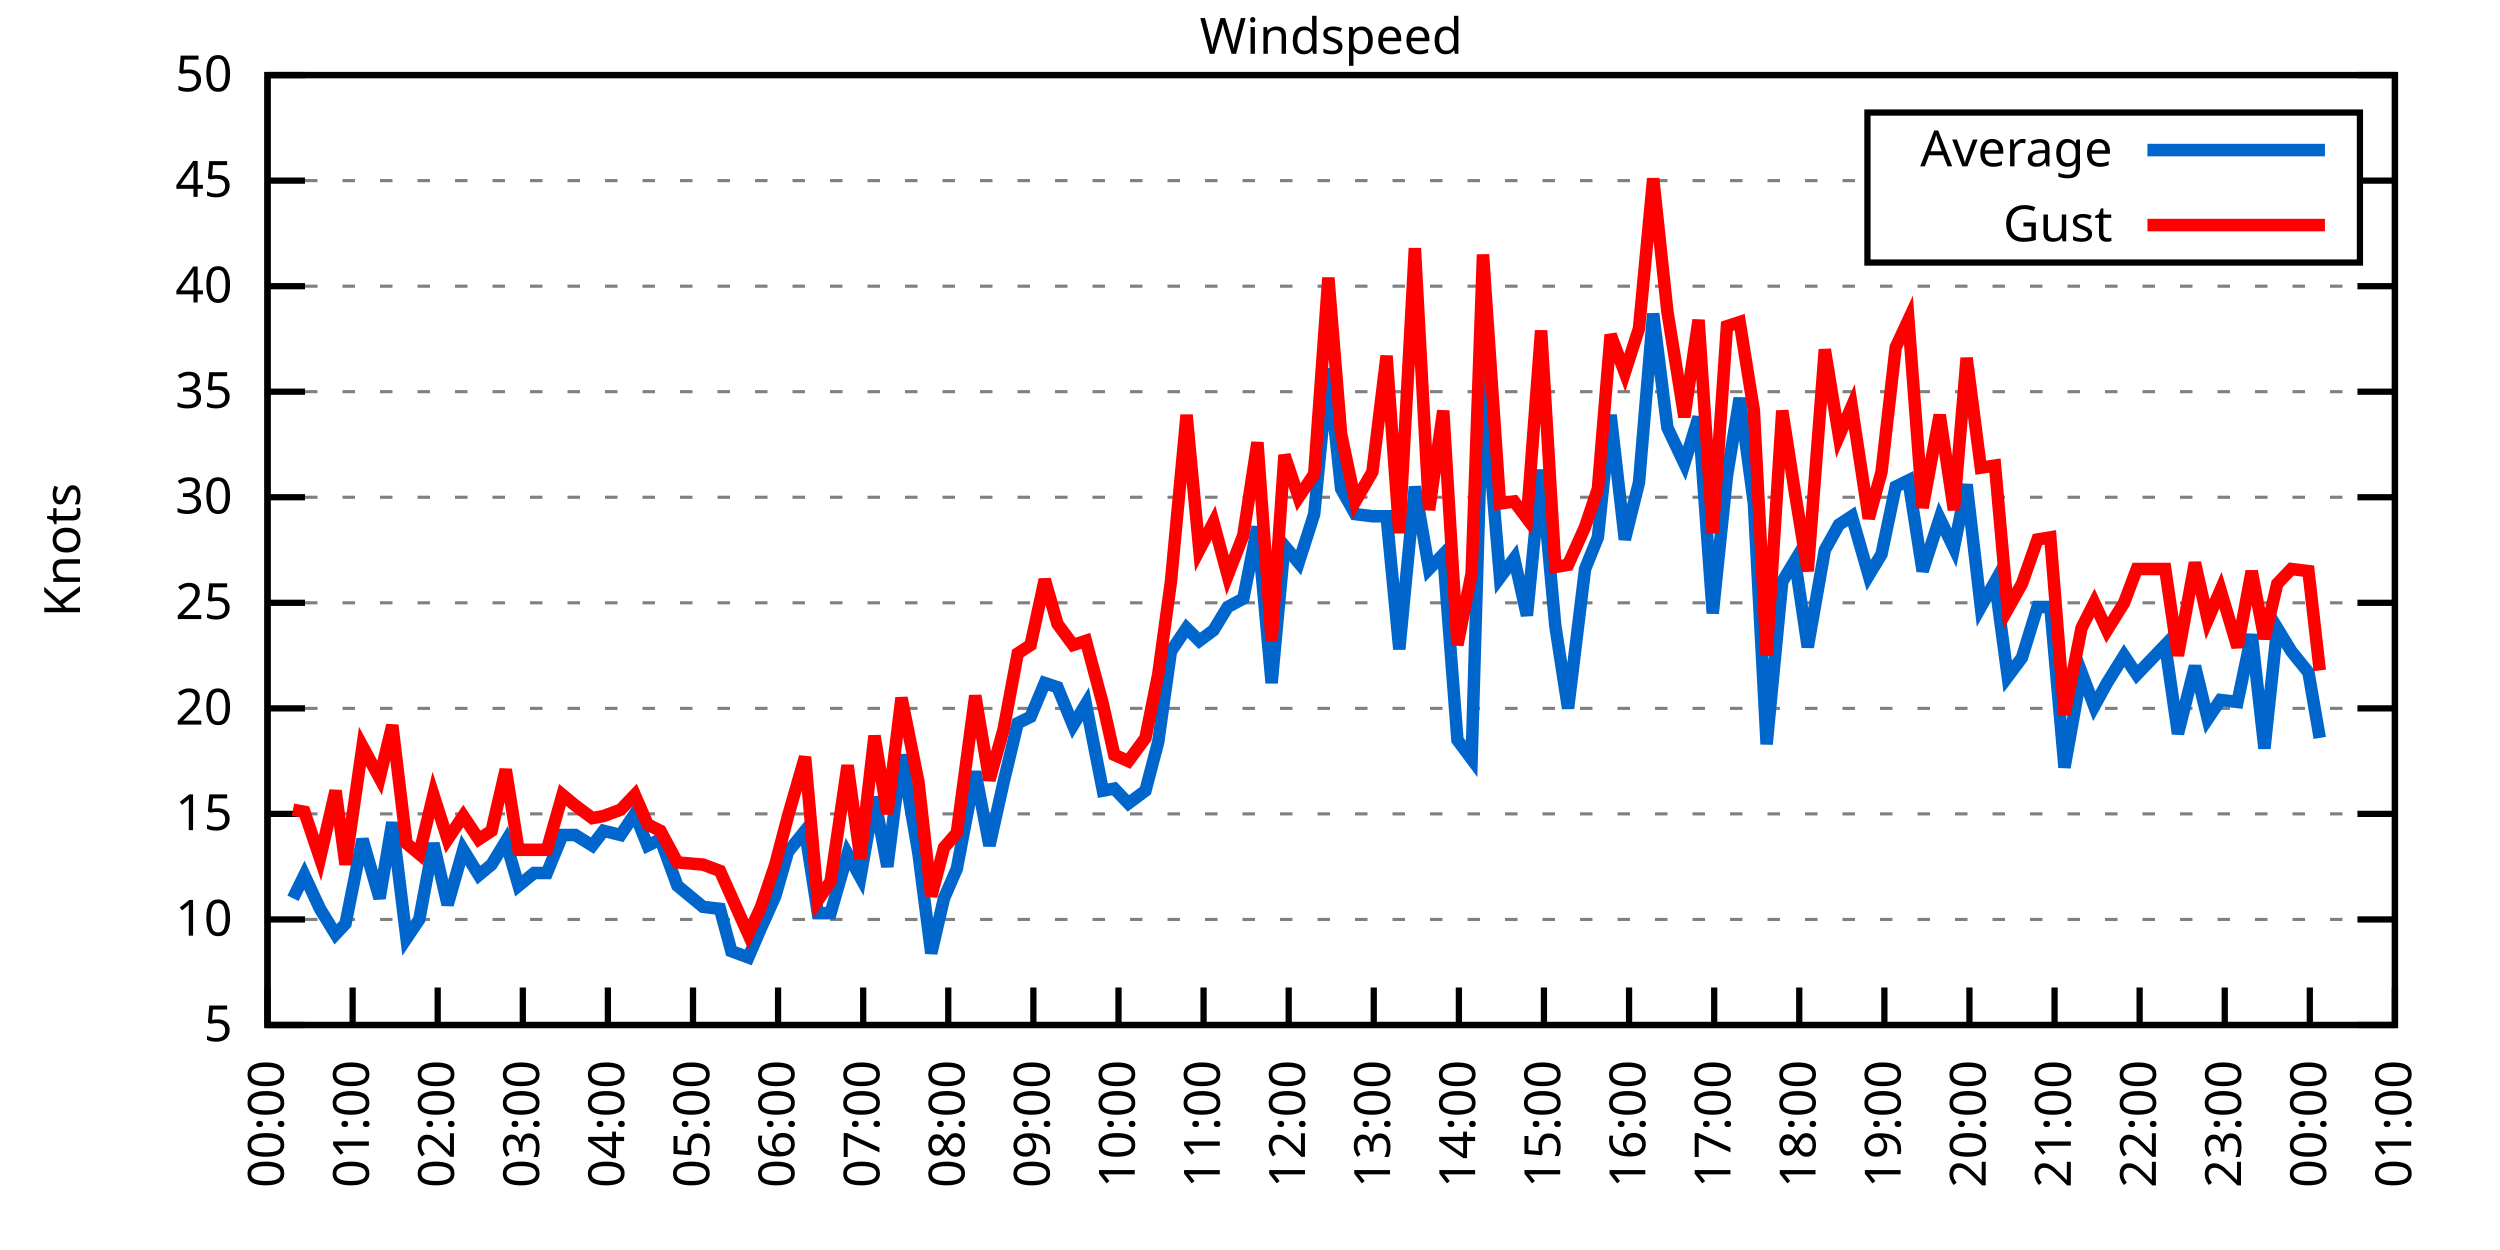
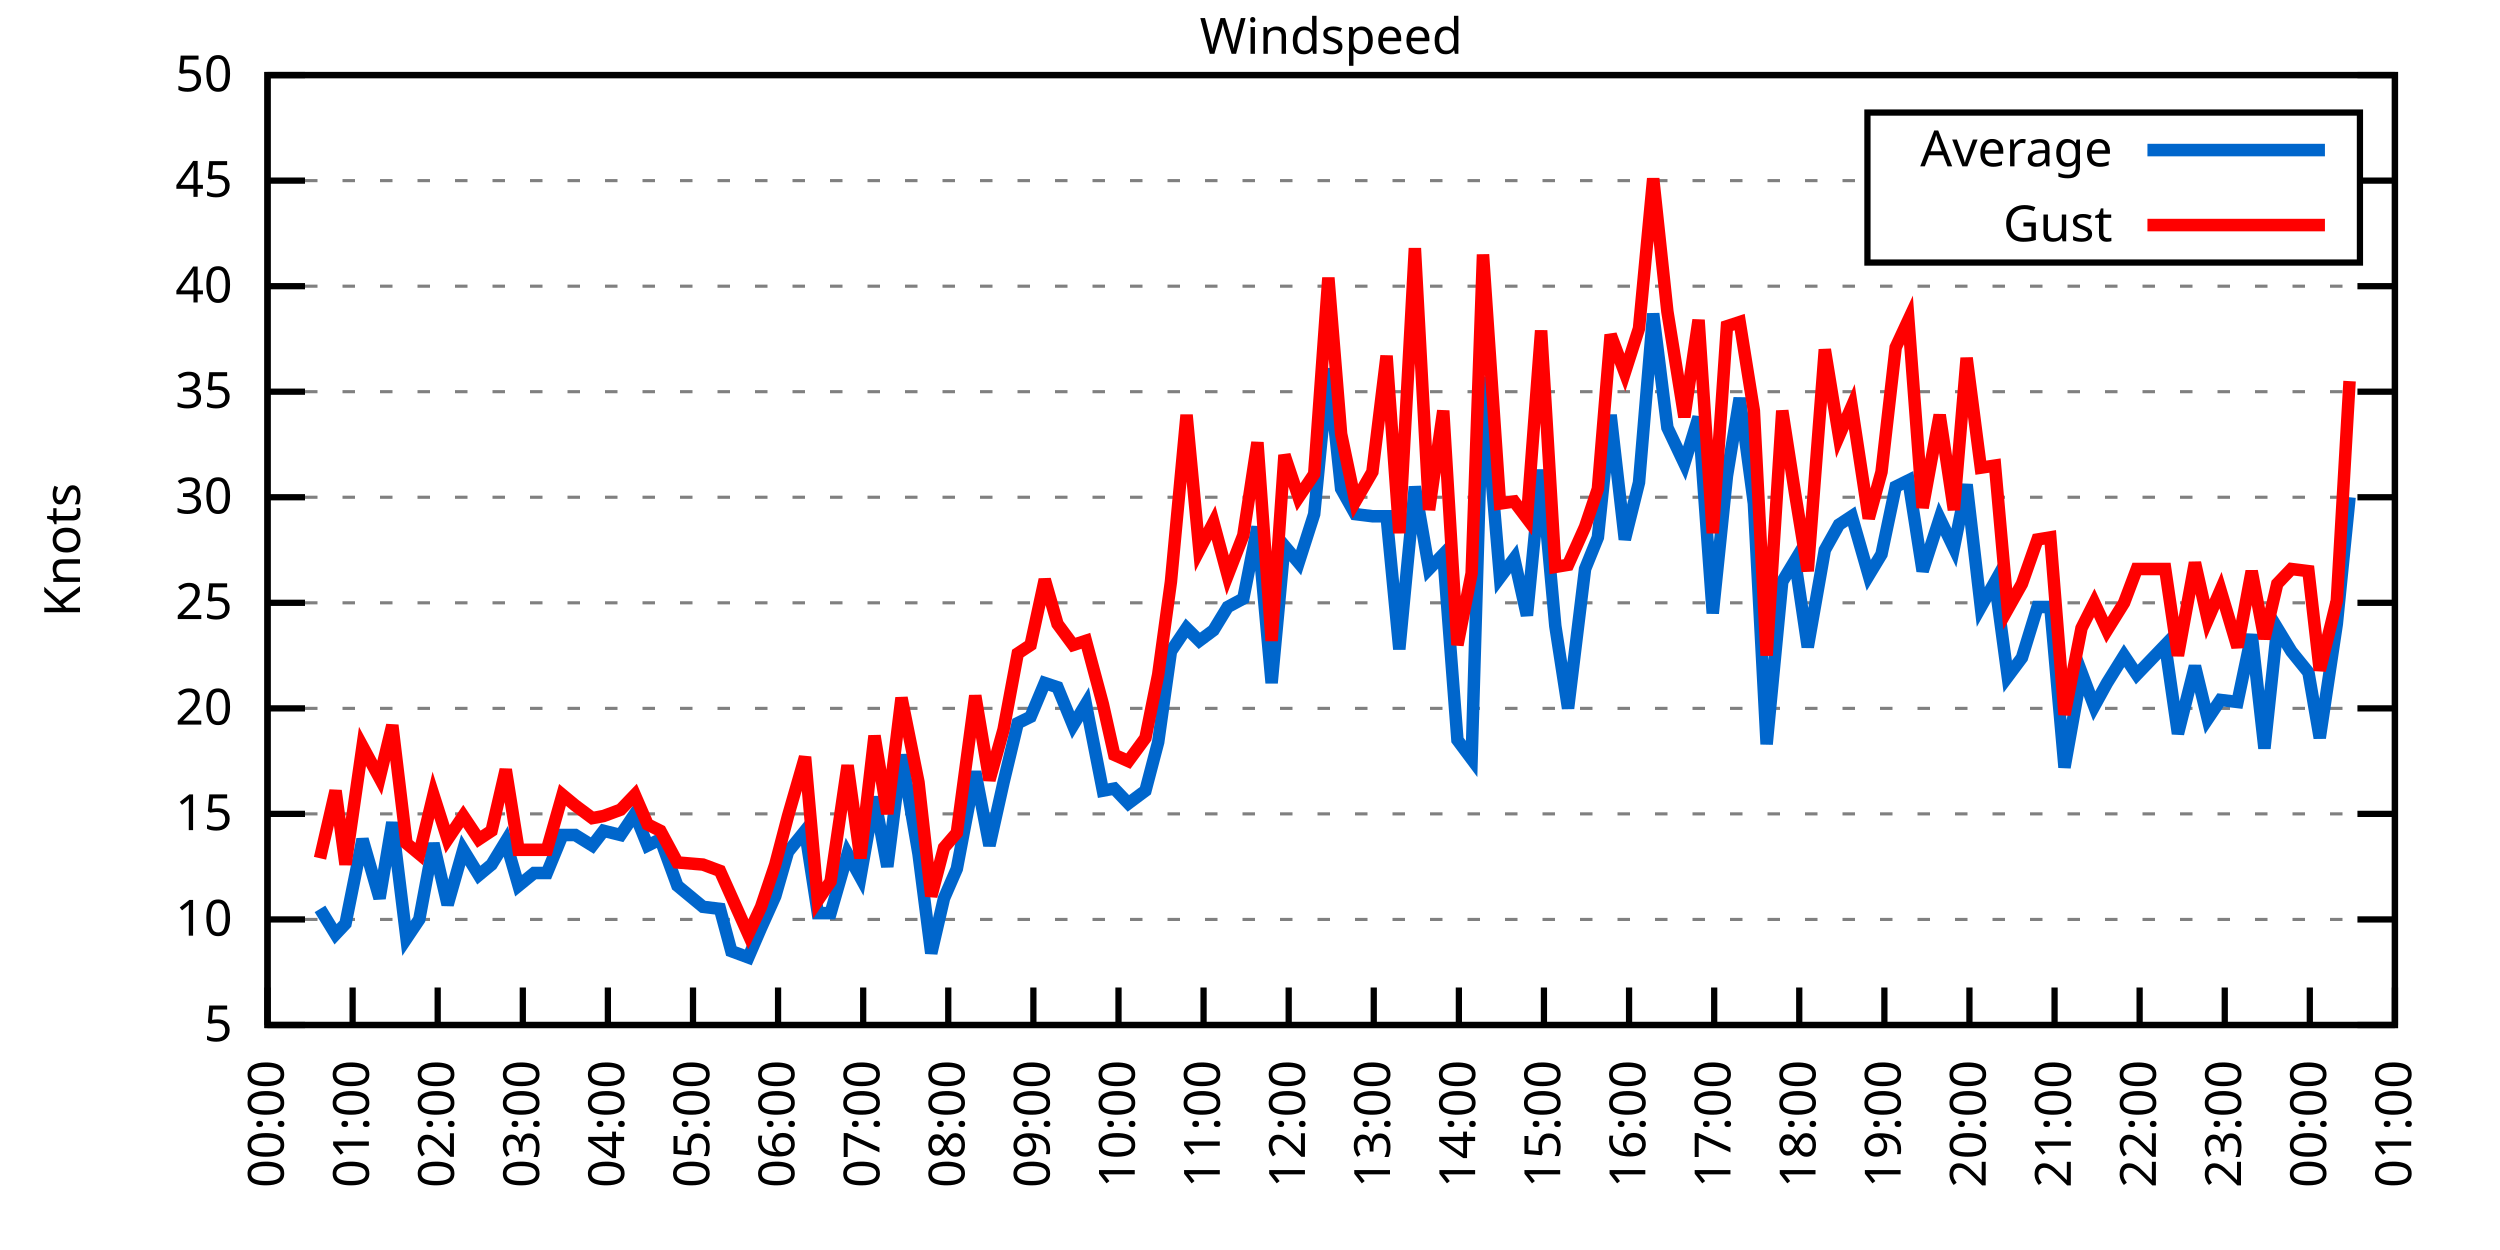
<svg xmlns="http://www.w3.org/2000/svg" xmlns:xlink="http://www.w3.org/1999/xlink" width="400" height="200" viewBox="0 0 400 200">
  <g id="gnuplot_canvas">
    <rect x="0" y="0" width="400" height="200" fill="none" />
    <defs>
      <circle id="gpDot" r="0.5" stroke-width="0.5" stroke="currentColor" />
      <path id="gpPt0" stroke-width="0.333" stroke="currentColor" d="M-1,0 h2 M0,-1 v2" />
      <path id="gpPt1" stroke-width="0.333" stroke="currentColor" d="M-1,-1 L1,1 M1,-1 L-1,1" />
      <path id="gpPt2" stroke-width="0.333" stroke="currentColor" d="M-1,0 L1,0 M0,-1 L0,1 M-1,-1 L1,1 M-1,1 L1,-1" />
      <rect id="gpPt3" stroke-width="0.333" stroke="currentColor" x="-1" y="-1" width="2" height="2" />
      <rect id="gpPt4" stroke-width="0.333" stroke="currentColor" fill="currentColor" x="-1" y="-1" width="2" height="2" />
      <circle id="gpPt5" stroke-width="0.333" stroke="currentColor" cx="0" cy="0" r="1" />
      <use xlink:href="#gpPt5" id="gpPt6" fill="currentColor" stroke="none" />
      <path id="gpPt7" stroke-width="0.333" stroke="currentColor" d="M0,-1.33 L-1.33,0.67 L1.33,0.67 z" />
      <use xlink:href="#gpPt7" id="gpPt8" fill="currentColor" stroke="none" />
      <use xlink:href="#gpPt7" id="gpPt9" stroke="currentColor" transform="rotate(180)" />
      <use xlink:href="#gpPt9" id="gpPt10" fill="currentColor" stroke="none" />
      <use xlink:href="#gpPt3" id="gpPt11" stroke="currentColor" transform="rotate(45)" />
      <use xlink:href="#gpPt11" id="gpPt12" fill="currentColor" stroke="none" />
      <path id="gpPt13" stroke-width="0.333" stroke="currentColor" d="M0,1.330 L1.265,0.411 L0.782,-1.067 L-0.782,-1.076 L-1.265,0.411 z" />
      <use xlink:href="#gpPt13" id="gpPt14" fill="currentColor" stroke="none" />
      <filter id="textbox" filterUnits="objectBoundingBox" x="0" y="0" height="1" width="1">
        <feFlood flood-color="white" flood-opacity="1" result="bgnd" />
        <feComposite in="SourceGraphic" in2="bgnd" operator="atop" />
      </filter>
      <filter id="greybox" filterUnits="objectBoundingBox" x="0" y="0" height="1" width="1">
        <feFlood flood-color="lightgrey" flood-opacity="1" result="grey" />
        <feComposite in="SourceGraphic" in2="grey" operator="atop" />
      </filter>
    </defs>
    <g fill="none" color="white" stroke="currentColor" stroke-width="1.00" stroke-linecap="butt" stroke-linejoin="miter">
</g>
    <g fill="none" color="black" stroke="currentColor" stroke-width="1.00" stroke-linecap="butt" stroke-linejoin="miter">
      <g stroke="none" shape-rendering="crispEdges">
        <polygon fill="rgb(255, 255, 255)" points="42.80,164.00 383.18,164.00 383.18,12.02 42.80,12.02 " />
      </g>
    </g>
    <g fill="none" color="black" stroke="currentColor" stroke-width="1.00" stroke-linecap="butt" stroke-linejoin="miter">
</g>
    <g fill="none" color="black" stroke="black" stroke-width="0.50" stroke-linecap="butt" stroke-linejoin="miter">
</g>
    <g fill="none" color="gray" stroke="currentColor" stroke-width="0.50" stroke-linecap="butt" stroke-linejoin="miter">
      <path stroke="gray" stroke-dasharray="2,4" class="gridline" d="M42.80,164.00 L383.19,164.00  " />
    </g>
    <g fill="none" color="gray" stroke="gray" stroke-width="1.00" stroke-linecap="butt" stroke-linejoin="miter">
</g>
    <g fill="none" color="black" stroke="currentColor" stroke-width="1.00" stroke-linecap="butt" stroke-linejoin="miter">
      <path stroke="black" d="M42.80,164.00 L48.80,164.00 M383.19,164.00 L377.19,164.00  " />
      <g transform="translate(37.20,166.60)" stroke="none" fill="black" font-family="Sans" font-size="8.00" text-anchor="end">
        <text>
          <tspan font-family="Sans"> 5</tspan>
        </text>
      </g>
    </g>
    <g fill="none" color="black" stroke="currentColor" stroke-width="1.00" stroke-linecap="butt" stroke-linejoin="miter">
</g>
    <g fill="none" color="black" stroke="black" stroke-width="0.50" stroke-linecap="butt" stroke-linejoin="miter">
</g>
    <g fill="none" color="gray" stroke="currentColor" stroke-width="0.50" stroke-linecap="butt" stroke-linejoin="miter">
      <path stroke="gray" stroke-dasharray="2,4" class="gridline" d="M42.80,147.11 L383.19,147.11  " />
    </g>
    <g fill="none" color="gray" stroke="gray" stroke-width="1.00" stroke-linecap="butt" stroke-linejoin="miter">
</g>
    <g fill="none" color="black" stroke="currentColor" stroke-width="1.00" stroke-linecap="butt" stroke-linejoin="miter">
      <path stroke="black" d="M42.80,147.11 L48.80,147.11 M383.19,147.11 L377.19,147.11  " />
      <g transform="translate(37.20,149.71)" stroke="none" fill="black" font-family="Sans" font-size="8.00" text-anchor="end">
        <text>
          <tspan font-family="Sans"> 10</tspan>
        </text>
      </g>
    </g>
    <g fill="none" color="black" stroke="currentColor" stroke-width="1.00" stroke-linecap="butt" stroke-linejoin="miter">
</g>
    <g fill="none" color="black" stroke="black" stroke-width="0.50" stroke-linecap="butt" stroke-linejoin="miter">
</g>
    <g fill="none" color="gray" stroke="currentColor" stroke-width="0.50" stroke-linecap="butt" stroke-linejoin="miter">
      <path stroke="gray" stroke-dasharray="2,4" class="gridline" d="M42.80,130.22 L383.19,130.22  " />
    </g>
    <g fill="none" color="gray" stroke="gray" stroke-width="1.00" stroke-linecap="butt" stroke-linejoin="miter">
</g>
    <g fill="none" color="black" stroke="currentColor" stroke-width="1.00" stroke-linecap="butt" stroke-linejoin="miter">
      <path stroke="black" d="M42.80,130.22 L48.80,130.22 M383.19,130.22 L377.19,130.22  " />
      <g transform="translate(37.20,132.82)" stroke="none" fill="black" font-family="Sans" font-size="8.00" text-anchor="end">
        <text>
          <tspan font-family="Sans"> 15</tspan>
        </text>
      </g>
    </g>
    <g fill="none" color="black" stroke="currentColor" stroke-width="1.00" stroke-linecap="butt" stroke-linejoin="miter">
</g>
    <g fill="none" color="black" stroke="black" stroke-width="0.50" stroke-linecap="butt" stroke-linejoin="miter">
</g>
    <g fill="none" color="gray" stroke="currentColor" stroke-width="0.50" stroke-linecap="butt" stroke-linejoin="miter">
      <path stroke="gray" stroke-dasharray="2,4" class="gridline" d="M42.80,113.34 L383.19,113.34  " />
    </g>
    <g fill="none" color="gray" stroke="gray" stroke-width="1.00" stroke-linecap="butt" stroke-linejoin="miter">
</g>
    <g fill="none" color="black" stroke="currentColor" stroke-width="1.00" stroke-linecap="butt" stroke-linejoin="miter">
      <path stroke="black" d="M42.80,113.34 L48.80,113.34 M383.19,113.34 L377.19,113.34  " />
      <g transform="translate(37.20,115.94)" stroke="none" fill="black" font-family="Sans" font-size="8.00" text-anchor="end">
        <text>
          <tspan font-family="Sans"> 20</tspan>
        </text>
      </g>
    </g>
    <g fill="none" color="black" stroke="currentColor" stroke-width="1.00" stroke-linecap="butt" stroke-linejoin="miter">
</g>
    <g fill="none" color="black" stroke="black" stroke-width="0.50" stroke-linecap="butt" stroke-linejoin="miter">
</g>
    <g fill="none" color="gray" stroke="currentColor" stroke-width="0.50" stroke-linecap="butt" stroke-linejoin="miter">
      <path stroke="gray" stroke-dasharray="2,4" class="gridline" d="M42.80,96.45 L383.19,96.45  " />
    </g>
    <g fill="none" color="gray" stroke="gray" stroke-width="1.00" stroke-linecap="butt" stroke-linejoin="miter">
</g>
    <g fill="none" color="black" stroke="currentColor" stroke-width="1.00" stroke-linecap="butt" stroke-linejoin="miter">
      <path stroke="black" d="M42.80,96.45 L48.80,96.45 M383.19,96.45 L377.19,96.45  " />
      <g transform="translate(37.20,99.05)" stroke="none" fill="black" font-family="Sans" font-size="8.00" text-anchor="end">
        <text>
          <tspan font-family="Sans"> 25</tspan>
        </text>
      </g>
    </g>
    <g fill="none" color="black" stroke="currentColor" stroke-width="1.00" stroke-linecap="butt" stroke-linejoin="miter">
</g>
    <g fill="none" color="black" stroke="black" stroke-width="0.50" stroke-linecap="butt" stroke-linejoin="miter">
</g>
    <g fill="none" color="gray" stroke="currentColor" stroke-width="0.50" stroke-linecap="butt" stroke-linejoin="miter">
      <path stroke="gray" stroke-dasharray="2,4" class="gridline" d="M42.80,79.56 L383.19,79.56  " />
    </g>
    <g fill="none" color="gray" stroke="gray" stroke-width="1.00" stroke-linecap="butt" stroke-linejoin="miter">
</g>
    <g fill="none" color="black" stroke="currentColor" stroke-width="1.00" stroke-linecap="butt" stroke-linejoin="miter">
      <path stroke="black" d="M42.80,79.56 L48.80,79.56 M383.19,79.56 L377.19,79.56  " />
      <g transform="translate(37.20,82.16)" stroke="none" fill="black" font-family="Sans" font-size="8.00" text-anchor="end">
        <text>
          <tspan font-family="Sans"> 30</tspan>
        </text>
      </g>
    </g>
    <g fill="none" color="black" stroke="currentColor" stroke-width="1.00" stroke-linecap="butt" stroke-linejoin="miter">
</g>
    <g fill="none" color="black" stroke="black" stroke-width="0.50" stroke-linecap="butt" stroke-linejoin="miter">
</g>
    <g fill="none" color="gray" stroke="currentColor" stroke-width="0.50" stroke-linecap="butt" stroke-linejoin="miter">
      <path stroke="gray" stroke-dasharray="2,4" class="gridline" d="M42.80,62.67 L383.19,62.67  " />
    </g>
    <g fill="none" color="gray" stroke="gray" stroke-width="1.00" stroke-linecap="butt" stroke-linejoin="miter">
</g>
    <g fill="none" color="black" stroke="currentColor" stroke-width="1.00" stroke-linecap="butt" stroke-linejoin="miter">
      <path stroke="black" d="M42.80,62.67 L48.80,62.67 M383.19,62.67 L377.19,62.67  " />
      <g transform="translate(37.20,65.27)" stroke="none" fill="black" font-family="Sans" font-size="8.00" text-anchor="end">
        <text>
          <tspan font-family="Sans"> 35</tspan>
        </text>
      </g>
    </g>
    <g fill="none" color="black" stroke="currentColor" stroke-width="1.00" stroke-linecap="butt" stroke-linejoin="miter">
</g>
    <g fill="none" color="black" stroke="black" stroke-width="0.50" stroke-linecap="butt" stroke-linejoin="miter">
</g>
    <g fill="none" color="gray" stroke="currentColor" stroke-width="0.50" stroke-linecap="butt" stroke-linejoin="miter">
      <path stroke="gray" stroke-dasharray="2,4" class="gridline" d="M42.80,45.79 L383.19,45.79  " />
    </g>
    <g fill="none" color="gray" stroke="gray" stroke-width="1.00" stroke-linecap="butt" stroke-linejoin="miter">
</g>
    <g fill="none" color="black" stroke="currentColor" stroke-width="1.00" stroke-linecap="butt" stroke-linejoin="miter">
      <path stroke="black" d="M42.80,45.79 L48.80,45.79 M383.19,45.79 L377.19,45.79  " />
      <g transform="translate(37.20,48.39)" stroke="none" fill="black" font-family="Sans" font-size="8.00" text-anchor="end">
        <text>
          <tspan font-family="Sans"> 40</tspan>
        </text>
      </g>
    </g>
    <g fill="none" color="black" stroke="currentColor" stroke-width="1.00" stroke-linecap="butt" stroke-linejoin="miter">
</g>
    <g fill="none" color="black" stroke="black" stroke-width="0.50" stroke-linecap="butt" stroke-linejoin="miter">
</g>
    <g fill="none" color="gray" stroke="currentColor" stroke-width="0.50" stroke-linecap="butt" stroke-linejoin="miter">
      <path stroke="gray" stroke-dasharray="2,4" class="gridline" d="M42.80,28.90 L298.79,28.90 M377.59,28.90 L383.19,28.90  " />
    </g>
    <g fill="none" color="gray" stroke="gray" stroke-width="1.00" stroke-linecap="butt" stroke-linejoin="miter">
</g>
    <g fill="none" color="black" stroke="currentColor" stroke-width="1.00" stroke-linecap="butt" stroke-linejoin="miter">
      <path stroke="black" d="M42.80,28.90 L48.80,28.90 M383.19,28.90 L377.19,28.90  " />
      <g transform="translate(37.20,31.50)" stroke="none" fill="black" font-family="Sans" font-size="8.00" text-anchor="end">
        <text>
          <tspan font-family="Sans"> 45</tspan>
        </text>
      </g>
    </g>
    <g fill="none" color="black" stroke="currentColor" stroke-width="1.00" stroke-linecap="butt" stroke-linejoin="miter">
</g>
    <g fill="none" color="black" stroke="black" stroke-width="0.50" stroke-linecap="butt" stroke-linejoin="miter">
</g>
    <g fill="none" color="gray" stroke="currentColor" stroke-width="0.50" stroke-linecap="butt" stroke-linejoin="miter">
      <path stroke="gray" stroke-dasharray="2,4" class="gridline" d="M42.80,12.01 L383.19,12.01  " />
    </g>
    <g fill="none" color="gray" stroke="gray" stroke-width="1.00" stroke-linecap="butt" stroke-linejoin="miter">
</g>
    <g fill="none" color="black" stroke="currentColor" stroke-width="1.00" stroke-linecap="butt" stroke-linejoin="miter">
      <path stroke="black" d="M42.80,12.01 L48.80,12.01 M383.19,12.01 L377.19,12.01  " />
      <g transform="translate(37.20,14.61)" stroke="none" fill="black" font-family="Sans" font-size="8.00" text-anchor="end">
        <text>
          <tspan font-family="Sans"> 50</tspan>
        </text>
      </g>
    </g>
    <g fill="none" color="black" stroke="currentColor" stroke-width="1.00" stroke-linecap="butt" stroke-linejoin="miter">
      <path stroke="black" d="M42.80,164.00 L42.80,158.00  " />
      <g transform="translate(45.40,169.60) rotate(270.00)" stroke="none" fill="black" font-family="Sans" font-size="8.00" text-anchor="end">
        <text>
          <tspan font-family="Sans">00:00</tspan>
        </text>
      </g>
    </g>
    <g fill="none" color="black" stroke="currentColor" stroke-width="1.00" stroke-linecap="butt" stroke-linejoin="miter">
      <path stroke="black" d="M56.42,164.00 L56.42,158.00  " />
      <g transform="translate(59.02,169.60) rotate(270.00)" stroke="none" fill="black" font-family="Sans" font-size="8.00" text-anchor="end">
        <text>
          <tspan font-family="Sans">01:00</tspan>
        </text>
      </g>
    </g>
    <g fill="none" color="black" stroke="currentColor" stroke-width="1.00" stroke-linecap="butt" stroke-linejoin="miter">
      <path stroke="black" d="M70.03,164.00 L70.03,158.00  " />
      <g transform="translate(72.63,169.60) rotate(270.00)" stroke="none" fill="black" font-family="Sans" font-size="8.00" text-anchor="end">
        <text>
          <tspan font-family="Sans">02:00</tspan>
        </text>
      </g>
    </g>
    <g fill="none" color="black" stroke="currentColor" stroke-width="1.00" stroke-linecap="butt" stroke-linejoin="miter">
      <path stroke="black" d="M83.65,164.00 L83.65,158.00  " />
      <g transform="translate(86.25,169.60) rotate(270.00)" stroke="none" fill="black" font-family="Sans" font-size="8.00" text-anchor="end">
        <text>
          <tspan font-family="Sans">03:00</tspan>
        </text>
      </g>
    </g>
    <g fill="none" color="black" stroke="currentColor" stroke-width="1.00" stroke-linecap="butt" stroke-linejoin="miter">
      <path stroke="black" d="M97.26,164.00 L97.26,158.00  " />
      <g transform="translate(99.86,169.60) rotate(270.00)" stroke="none" fill="black" font-family="Sans" font-size="8.00" text-anchor="end">
        <text>
          <tspan font-family="Sans">04:00</tspan>
        </text>
      </g>
    </g>
    <g fill="none" color="black" stroke="currentColor" stroke-width="1.00" stroke-linecap="butt" stroke-linejoin="miter">
      <path stroke="black" d="M110.88,164.00 L110.88,158.00  " />
      <g transform="translate(113.48,169.60) rotate(270.00)" stroke="none" fill="black" font-family="Sans" font-size="8.00" text-anchor="end">
        <text>
          <tspan font-family="Sans">05:00</tspan>
        </text>
      </g>
    </g>
    <g fill="none" color="black" stroke="currentColor" stroke-width="1.00" stroke-linecap="butt" stroke-linejoin="miter">
      <path stroke="black" d="M124.49,164.00 L124.49,158.00  " />
      <g transform="translate(127.09,169.60) rotate(270.00)" stroke="none" fill="black" font-family="Sans" font-size="8.00" text-anchor="end">
        <text>
          <tspan font-family="Sans">06:00</tspan>
        </text>
      </g>
    </g>
    <g fill="none" color="black" stroke="currentColor" stroke-width="1.00" stroke-linecap="butt" stroke-linejoin="miter">
      <path stroke="black" d="M138.11,164.00 L138.11,158.00  " />
      <g transform="translate(140.71,169.60) rotate(270.00)" stroke="none" fill="black" font-family="Sans" font-size="8.00" text-anchor="end">
        <text>
          <tspan font-family="Sans">07:00</tspan>
        </text>
      </g>
    </g>
    <g fill="none" color="black" stroke="currentColor" stroke-width="1.00" stroke-linecap="butt" stroke-linejoin="miter">
      <path stroke="black" d="M151.72,164.00 L151.72,158.00  " />
      <g transform="translate(154.32,169.60) rotate(270.00)" stroke="none" fill="black" font-family="Sans" font-size="8.00" text-anchor="end">
        <text>
          <tspan font-family="Sans">08:00</tspan>
        </text>
      </g>
    </g>
    <g fill="none" color="black" stroke="currentColor" stroke-width="1.00" stroke-linecap="butt" stroke-linejoin="miter">
      <path stroke="black" d="M165.34,164.00 L165.34,158.00  " />
      <g transform="translate(167.94,169.60) rotate(270.00)" stroke="none" fill="black" font-family="Sans" font-size="8.00" text-anchor="end">
        <text>
          <tspan font-family="Sans">09:00</tspan>
        </text>
      </g>
    </g>
    <g fill="none" color="black" stroke="currentColor" stroke-width="1.00" stroke-linecap="butt" stroke-linejoin="miter">
      <path stroke="black" d="M178.96,164.00 L178.96,158.00  " />
      <g transform="translate(181.56,169.60) rotate(270.00)" stroke="none" fill="black" font-family="Sans" font-size="8.00" text-anchor="end">
        <text>
          <tspan font-family="Sans">10:00</tspan>
        </text>
      </g>
    </g>
    <g fill="none" color="black" stroke="currentColor" stroke-width="1.00" stroke-linecap="butt" stroke-linejoin="miter">
      <path stroke="black" d="M192.57,164.00 L192.57,158.00  " />
      <g transform="translate(195.17,169.60) rotate(270.00)" stroke="none" fill="black" font-family="Sans" font-size="8.00" text-anchor="end">
        <text>
          <tspan font-family="Sans">11:00</tspan>
        </text>
      </g>
    </g>
    <g fill="none" color="black" stroke="currentColor" stroke-width="1.00" stroke-linecap="butt" stroke-linejoin="miter">
      <path stroke="black" d="M206.19,164.00 L206.19,158.00  " />
      <g transform="translate(208.79,169.60) rotate(270.00)" stroke="none" fill="black" font-family="Sans" font-size="8.00" text-anchor="end">
        <text>
          <tspan font-family="Sans">12:00</tspan>
        </text>
      </g>
    </g>
    <g fill="none" color="black" stroke="currentColor" stroke-width="1.00" stroke-linecap="butt" stroke-linejoin="miter">
      <path stroke="black" d="M219.80,164.00 L219.80,158.00  " />
      <g transform="translate(222.40,169.60) rotate(270.00)" stroke="none" fill="black" font-family="Sans" font-size="8.00" text-anchor="end">
        <text>
          <tspan font-family="Sans">13:00</tspan>
        </text>
      </g>
    </g>
    <g fill="none" color="black" stroke="currentColor" stroke-width="1.00" stroke-linecap="butt" stroke-linejoin="miter">
      <path stroke="black" d="M233.42,164.00 L233.42,158.00  " />
      <g transform="translate(236.02,169.60) rotate(270.00)" stroke="none" fill="black" font-family="Sans" font-size="8.00" text-anchor="end">
        <text>
          <tspan font-family="Sans">14:00</tspan>
        </text>
      </g>
    </g>
    <g fill="none" color="black" stroke="currentColor" stroke-width="1.00" stroke-linecap="butt" stroke-linejoin="miter">
      <path stroke="black" d="M247.03,164.00 L247.03,158.00  " />
      <g transform="translate(249.63,169.60) rotate(270.00)" stroke="none" fill="black" font-family="Sans" font-size="8.00" text-anchor="end">
        <text>
          <tspan font-family="Sans">15:00</tspan>
        </text>
      </g>
    </g>
    <g fill="none" color="black" stroke="currentColor" stroke-width="1.00" stroke-linecap="butt" stroke-linejoin="miter">
      <path stroke="black" d="M260.65,164.00 L260.65,158.00  " />
      <g transform="translate(263.25,169.60) rotate(270.00)" stroke="none" fill="black" font-family="Sans" font-size="8.00" text-anchor="end">
        <text>
          <tspan font-family="Sans">16:00</tspan>
        </text>
      </g>
    </g>
    <g fill="none" color="black" stroke="currentColor" stroke-width="1.00" stroke-linecap="butt" stroke-linejoin="miter">
      <path stroke="black" d="M274.27,164.00 L274.27,158.00  " />
      <g transform="translate(276.87,169.60) rotate(270.00)" stroke="none" fill="black" font-family="Sans" font-size="8.00" text-anchor="end">
        <text>
          <tspan font-family="Sans">17:00</tspan>
        </text>
      </g>
    </g>
    <g fill="none" color="black" stroke="currentColor" stroke-width="1.00" stroke-linecap="butt" stroke-linejoin="miter">
      <path stroke="black" d="M287.88,164.00 L287.88,158.00  " />
      <g transform="translate(290.48,169.60) rotate(270.00)" stroke="none" fill="black" font-family="Sans" font-size="8.00" text-anchor="end">
        <text>
          <tspan font-family="Sans">18:00</tspan>
        </text>
      </g>
    </g>
    <g fill="none" color="black" stroke="currentColor" stroke-width="1.00" stroke-linecap="butt" stroke-linejoin="miter">
      <path stroke="black" d="M301.50,164.00 L301.50,158.00  " />
      <g transform="translate(304.10,169.60) rotate(270.00)" stroke="none" fill="black" font-family="Sans" font-size="8.00" text-anchor="end">
        <text>
          <tspan font-family="Sans">19:00</tspan>
        </text>
      </g>
    </g>
    <g fill="none" color="black" stroke="currentColor" stroke-width="1.00" stroke-linecap="butt" stroke-linejoin="miter">
      <path stroke="black" d="M315.11,164.00 L315.11,158.00  " />
      <g transform="translate(317.71,169.60) rotate(270.00)" stroke="none" fill="black" font-family="Sans" font-size="8.00" text-anchor="end">
        <text>
          <tspan font-family="Sans">20:00</tspan>
        </text>
      </g>
    </g>
    <g fill="none" color="black" stroke="currentColor" stroke-width="1.00" stroke-linecap="butt" stroke-linejoin="miter">
      <path stroke="black" d="M328.73,164.00 L328.73,158.00  " />
      <g transform="translate(331.33,169.60) rotate(270.00)" stroke="none" fill="black" font-family="Sans" font-size="8.00" text-anchor="end">
        <text>
          <tspan font-family="Sans">21:00</tspan>
        </text>
      </g>
    </g>
    <g fill="none" color="black" stroke="currentColor" stroke-width="1.00" stroke-linecap="butt" stroke-linejoin="miter">
      <path stroke="black" d="M342.34,164.00 L342.34,158.00  " />
      <g transform="translate(344.94,169.60) rotate(270.00)" stroke="none" fill="black" font-family="Sans" font-size="8.00" text-anchor="end">
        <text>
          <tspan font-family="Sans">22:00</tspan>
        </text>
      </g>
    </g>
    <g fill="none" color="black" stroke="currentColor" stroke-width="1.00" stroke-linecap="butt" stroke-linejoin="miter">
      <path stroke="black" d="M355.96,164.00 L355.96,158.00  " />
      <g transform="translate(358.56,169.60) rotate(270.00)" stroke="none" fill="black" font-family="Sans" font-size="8.00" text-anchor="end">
        <text>
          <tspan font-family="Sans">23:00</tspan>
        </text>
      </g>
    </g>
    <g fill="none" color="black" stroke="currentColor" stroke-width="1.00" stroke-linecap="butt" stroke-linejoin="miter">
      <path stroke="black" d="M369.57,164.00 L369.57,158.00  " />
      <g transform="translate(372.17,169.60) rotate(270.00)" stroke="none" fill="black" font-family="Sans" font-size="8.00" text-anchor="end">
        <text>
          <tspan font-family="Sans">00:00</tspan>
        </text>
      </g>
    </g>
    <g fill="none" color="black" stroke="currentColor" stroke-width="1.00" stroke-linecap="butt" stroke-linejoin="miter">
      <path stroke="black" d="M383.19,164.00 L383.19,158.00  " />
      <g transform="translate(385.79,169.60) rotate(270.00)" stroke="none" fill="black" font-family="Sans" font-size="8.00" text-anchor="end">
        <text>
          <tspan font-family="Sans">01:00</tspan>
        </text>
      </g>
    </g>
    <g fill="none" color="black" stroke="currentColor" stroke-width="1.00" stroke-linecap="butt" stroke-linejoin="miter">
</g>
    <g fill="none" color="black" stroke="currentColor" stroke-width="1.00" stroke-linecap="butt" stroke-linejoin="miter">
      <path stroke="black" d="M42.80,12.01 L42.80,164.00 L383.19,164.00 L383.19,12.01 L42.80,12.01 Z  " />
    </g>
    <g fill="none" color="black" stroke="currentColor" stroke-width="1.00" stroke-linecap="butt" stroke-linejoin="miter">
</g>
    <g fill="none" color="black" stroke="currentColor" stroke-width="1.00" stroke-linecap="butt" stroke-linejoin="miter">
      <path stroke="black" d="M298.79,42.01 L298.79,18.01 L377.59,18.01 L377.59,42.01 L298.79,42.01 Z  " />
    </g>
    <g id="Windspeed_plot_1">
      <g fill="none" color="white" stroke="black" stroke-width="2.00" stroke-linecap="butt" stroke-linejoin="miter">
</g>
      <g fill="none" color="black" stroke="currentColor" stroke-width="2.00" stroke-linecap="butt" stroke-linejoin="miter">
        <g transform="translate(337.99,26.61)" stroke="none" fill="black" font-family="Sans" font-size="8.00" text-anchor="end">
          <text>
            <tspan font-family="Sans">Average</tspan>
          </text>
        </g>
      </g>
      <g fill="none" color="black" stroke="currentColor" stroke-width="2.00" stroke-linecap="butt" stroke-linejoin="miter">
-         <path stroke="rgb(  0, 102, 204)" d="M343.59,24.01 L371.99,24.01 M46.88,143.73 L48.70,140.02 L51.20,145.42 L53.69,149.48 L55.28,147.79 L58.00,134.28   L60.73,143.73 L62.77,131.58 L65.04,150.15 L67.08,147.11 L69.35,134.95 L71.62,144.75 L74.12,135.97 L76.61,140.02   L78.65,138.33 L80.92,134.62 L82.97,141.71 L85.46,139.68 L87.50,139.68 L90.00,133.60 L92.04,133.60 L94.77,135.29   L96.58,132.93 L99.30,133.60 L101.57,130.22 L103.62,135.29 L105.66,134.28 L108.38,141.71 L112.47,145.09 L115.19,145.42   L117.01,152.18 L119.73,153.19 L121.77,148.46 L124.04,143.40 L126.08,136.30 L128.81,132.93 L130.85,146.10 L132.89,146.10   L135.61,136.64 L137.66,140.36 L139.92,127.52 L141.97,138.67 L144.24,120.77 L146.96,136.64 L149.00,152.52 L151.04,143.73   L153.09,139.01 L156.04,123.47 L158.31,135.29 L160.57,125.16 L162.84,115.70 L164.89,114.69 L167.16,109.28 L169.20,109.96   L171.69,116.04 L173.74,112.66 L176.46,126.51 L178.28,126.17 L180.54,128.54 L183.27,126.51 L185.31,118.74 L187.35,104.22   L189.85,100.50 L191.89,102.53 L194.16,100.84 L196.43,97.12 L198.93,95.77 L201.19,84.29 L203.46,109.28 L205.51,87.33   L207.78,90.03 L210.27,82.26 L212.54,58.96 L214.58,78.21 L216.85,82.26 L219.58,82.60 L221.85,82.60 L223.89,103.88   L226.38,77.87 L228.65,91.04 L230.92,88.68 L233.19,118.40 L235.46,121.44 L237.28,60.31 L240.00,92.40 L242.27,89.36   L244.31,98.48 L246.58,75.17 L248.85,100.16 L250.89,113.34 L253.61,91.04 L255.66,85.98 L257.70,66.39 L259.97,86.32   L262.24,77.20 L264.51,50.18 L266.78,68.42 L269.50,74.16 L271.77,66.73 L274.04,98.14 L276.31,76.18 L278.35,63.69   L280.62,80.57 L282.66,119.08 L285.16,93.07 L287.20,89.69 L289.24,103.54 L291.97,88.00 L294.23,83.95 L296.28,82.60   L299.00,92.06 L301.04,88.68 L303.31,77.87 L305.35,76.86 L307.62,91.38 L310.35,82.94 L312.62,87.67 L314.66,77.53   L316.93,97.12 L319.20,93.07 L321.24,108.27 L323.51,105.23 L326.00,97.12 L328.05,97.12 L330.32,122.79 L333.04,107.59   L335.08,113.00 L337.12,109.28 L339.85,104.89 L341.89,107.93 L346.43,103.20 L348.47,117.39 L351.19,106.58 L353.24,115.03   L355.28,111.99 L358.00,112.32 L360.27,101.52 L362.31,119.75 L364.36,100.50 L366.62,104.22 L369.35,107.59 L371.16,118.07    " />
+         <path stroke="rgb(  0, 102, 204)" d="M343.59,24.01 L371.99,24.01 M51.20,145.42 L53.69,149.48 L55.28,147.79 L58.00,134.28 L60.73,143.73 L62.77,131.58   L65.04,150.15 L67.08,147.11 L69.35,134.95 L71.62,144.75 L74.12,135.97 L76.61,140.02 L78.65,138.33 L80.92,134.62   L82.97,141.71 L85.46,139.68 L87.50,139.68 L90.00,133.60 L92.04,133.60 L94.77,135.29 L96.58,132.93 L99.30,133.60   L101.57,130.22 L103.62,135.29 L105.66,134.28 L108.38,141.71 L112.47,145.09 L115.19,145.42 L117.01,152.18 L119.73,153.19   L121.77,148.46 L124.04,143.40 L126.08,136.30 L128.81,132.93 L130.85,146.10 L132.89,146.10 L135.61,136.64 L137.66,140.36   L139.92,127.52 L141.97,138.67 L144.24,120.77 L146.96,136.64 L149.00,152.52 L151.04,143.73 L153.09,139.01 L156.04,123.47   L158.31,135.29 L160.57,125.16 L162.84,115.70 L164.89,114.69 L167.16,109.28 L169.20,109.96 L171.69,116.04 L173.74,112.66   L176.46,126.51 L178.28,126.17 L180.54,128.54 L183.27,126.51 L185.31,118.74 L187.35,104.22 L189.85,100.50 L191.89,102.53   L194.16,100.84 L196.43,97.12 L198.93,95.77 L201.19,84.29 L203.46,109.28 L205.51,87.33 L207.78,90.03 L210.27,82.26   L212.54,58.96 L214.58,78.21 L216.85,82.26 L219.58,82.60 L221.85,82.60 L223.89,103.88 L226.38,77.87 L228.65,91.04   L230.92,88.68 L233.19,118.40 L235.46,121.44 L237.28,60.31 L240.00,92.40 L242.27,89.36 L244.31,98.48 L246.58,75.17   L248.85,100.16 L250.89,113.34 L253.61,91.04 L255.66,85.98 L257.70,66.39 L259.97,86.32 L262.24,77.20 L264.51,50.18   L266.78,68.42 L269.50,74.16 L271.77,66.73 L274.04,98.14 L276.31,76.18 L278.35,63.69 L280.62,80.57 L282.66,119.08   L285.16,93.07 L287.20,89.69 L289.24,103.54 L291.97,88.00 L294.23,83.95 L296.28,82.60 L299.00,92.06 L301.04,88.68   L303.31,77.87 L305.35,76.86 L307.62,91.38 L310.35,82.94 L312.62,87.67 L314.66,77.53 L316.93,97.12 L319.20,93.07   L321.24,108.27 L323.51,105.23 L326.00,97.12 L328.05,97.12 L330.32,122.79 L333.04,107.59 L335.08,113.00 L337.12,109.28   L339.85,104.89 L341.89,107.93 L346.43,103.20 L348.47,117.39 L351.19,106.58 L353.24,115.03 L355.28,111.99 L358.00,112.32   L360.27,101.52 L362.31,119.75 L364.36,100.50 L366.62,104.22 L369.35,107.59 L371.16,118.07 L373.89,99.83 L375.93,79.56    " />
      </g>
    </g>
    <g id="Windspeed_plot_2">
      <g fill="none" color="black" stroke="currentColor" stroke-width="2.00" stroke-linecap="butt" stroke-linejoin="miter">
        <g transform="translate(337.99,38.61)" stroke="none" fill="black" font-family="Sans" font-size="8.00" text-anchor="end">
          <text>
            <tspan font-family="Sans">Gust</tspan>
          </text>
        </g>
      </g>
      <g fill="none" color="black" stroke="currentColor" stroke-width="2.00" stroke-linecap="butt" stroke-linejoin="miter">
-         <path stroke="rgb(255,   0,   0)" d="M343.59,36.01 L371.99,36.01 M46.88,129.55 L48.70,129.89 L51.20,137.32 L53.69,126.51 L55.28,138.33 L58.00,119.42   L60.73,124.48 L62.77,116.04 L65.04,134.95 L67.08,136.64 L69.35,127.18 L71.62,134.28 L74.12,130.56 L76.61,134.28   L78.65,132.93 L80.92,123.13 L82.97,135.97 L85.46,135.97 L87.50,135.97 L90.00,127.18 L92.04,128.87 L94.77,130.90   L96.58,130.56 L99.30,129.55 L101.57,127.18 L103.62,131.91 L105.66,132.93 L108.38,137.99 L112.47,138.33 L115.19,139.34   L117.01,143.40 L119.73,149.48 L121.77,145.09 L124.04,138.33 L126.08,130.56 L128.81,121.11 L130.85,144.07 L132.89,141.03   L135.61,122.46 L137.66,137.32 L139.92,117.73 L141.97,130.22 L144.24,111.65 L146.96,125.16 L149.00,143.40 L151.04,135.63   L153.09,133.26 L156.04,111.31 L158.31,124.82 L160.57,116.71 L162.84,104.56 L164.89,103.20 L167.16,92.73 L169.20,99.83   L171.69,103.20 L173.74,102.53 L176.46,112.66 L178.28,120.77 L180.54,121.78 L183.27,118.07 L185.31,107.93 L187.35,93.07   L189.85,66.39 L191.89,88.00 L194.16,83.61 L196.43,92.06 L198.93,85.64 L201.19,70.78 L203.46,102.53 L205.51,72.81   L207.78,79.56 L210.27,75.85 L212.54,44.43 L214.58,69.43 L216.85,80.24 L219.58,75.51 L221.85,56.93 L223.89,85.30   L226.38,39.71 L228.65,81.59 L230.92,65.71 L233.19,103.20 L235.46,91.72 L237.28,40.72 L240.00,80.57 L242.27,80.24   L244.31,82.94 L246.58,52.88 L248.85,90.71 L250.89,90.37 L253.61,84.29 L255.66,78.21 L257.70,53.55 L259.97,59.63   L262.24,52.54 L264.51,28.56 L266.78,49.84 L269.50,66.73 L271.77,51.19 L274.04,85.30 L276.31,52.20 L278.35,51.53   L280.62,65.71 L282.66,104.89 L285.16,65.71 L287.20,78.89 L289.24,91.38 L291.97,55.92 L294.23,69.77 L296.28,65.04   L299.00,82.94 L301.04,75.51 L303.31,55.58 L305.35,51.19 L307.62,81.25 L310.35,66.39 L312.62,81.59 L314.66,57.27   L316.93,74.83 L319.20,74.49 L321.24,97.46 L323.51,93.41 L326.00,86.32 L328.05,85.98 L330.32,114.35 L333.04,100.50   L335.08,96.45 L337.12,100.84 L339.85,96.45 L341.89,91.04 L346.43,91.04 L348.47,104.89 L351.19,90.03 L353.24,99.15   L355.28,94.42 L358.00,103.54 L360.27,91.38 L362.31,102.19 L364.36,93.41 L366.62,91.04 L369.35,91.38 L371.16,107.26    " />
+         <path stroke="rgb(255,   0,   0)" d="M343.59,36.01 L371.99,36.01 M51.20,137.32 L53.69,126.51 L55.28,138.33 L58.00,119.42 L60.73,124.48 L62.77,116.04   L65.04,134.95 L67.08,136.64 L69.35,127.18 L71.62,134.28 L74.12,130.56 L76.61,134.28 L78.65,132.93 L80.92,123.13   L82.97,135.97 L85.46,135.97 L87.50,135.97 L90.00,127.18 L92.04,128.87 L94.77,130.90 L96.58,130.56 L99.30,129.55   L101.57,127.18 L103.62,131.91 L105.66,132.93 L108.38,137.99 L112.47,138.33 L115.19,139.34 L117.01,143.40 L119.73,149.48   L121.77,145.09 L124.04,138.33 L126.08,130.56 L128.81,121.11 L130.85,144.07 L132.89,141.03 L135.61,122.46 L137.66,137.32   L139.92,117.73 L141.97,130.22 L144.24,111.65 L146.96,125.16 L149.00,143.40 L151.04,135.63 L153.09,133.26 L156.04,111.31   L158.31,124.82 L160.57,116.71 L162.84,104.56 L164.89,103.20 L167.16,92.73 L169.20,99.83 L171.69,103.20 L173.74,102.53   L176.46,112.66 L178.28,120.77 L180.54,121.78 L183.27,118.07 L185.31,107.93 L187.35,93.07 L189.85,66.39 L191.89,88.00   L194.16,83.61 L196.43,92.06 L198.93,85.64 L201.19,70.78 L203.46,102.53 L205.51,72.81 L207.78,79.56 L210.27,75.85   L212.54,44.43 L214.58,69.43 L216.85,80.24 L219.58,75.51 L221.85,56.93 L223.89,85.30 L226.38,39.71 L228.65,81.59   L230.92,65.71 L233.19,103.20 L235.46,91.72 L237.28,40.72 L240.00,80.57 L242.27,80.24 L244.31,82.94 L246.58,52.88   L248.85,90.71 L250.89,90.37 L253.61,84.29 L255.66,78.21 L257.70,53.55 L259.97,59.63 L262.24,52.54 L264.51,28.56   L266.78,49.84 L269.50,66.73 L271.77,51.19 L274.04,85.30 L276.31,52.20 L278.35,51.53 L280.62,65.71 L282.66,104.89   L285.16,65.71 L287.20,78.89 L289.24,91.38 L291.97,55.92 L294.23,69.77 L296.28,65.04 L299.00,82.94 L301.04,75.51   L303.31,55.58 L305.35,51.19 L307.62,81.25 L310.35,66.39 L312.62,81.59 L314.66,57.27 L316.93,74.83 L319.20,74.49   L321.24,97.46 L323.51,93.41 L326.00,86.32 L328.05,85.98 L330.32,114.35 L333.04,100.50 L335.08,96.45 L337.12,100.84   L339.85,96.45 L341.89,91.04 L346.43,91.04 L348.47,104.89 L351.19,90.03 L353.24,99.15 L355.28,94.42 L358.00,103.54   L360.27,91.38 L362.31,102.19 L364.36,93.41 L366.62,91.04 L369.35,91.38 L371.16,107.26 L373.89,96.11 L375.93,60.98    " />
      </g>
    </g>
    <g fill="none" color="black" stroke="currentColor" stroke-width="2.00" stroke-linecap="butt" stroke-linejoin="miter">
</g>
    <g fill="none" color="black" stroke="black" stroke-width="1.00" stroke-linecap="butt" stroke-linejoin="miter">
</g>
    <g fill="none" color="black" stroke="currentColor" stroke-width="1.00" stroke-linecap="butt" stroke-linejoin="miter">
      <path stroke="black" d="M42.80,12.01 L42.80,164.00 L383.19,164.00 L383.19,12.01 L42.80,12.01 Z  " />
      <g transform="translate(12.80,88.01) rotate(270.00)" stroke="none" fill="black" font-family="Sans" font-size="8.00" text-anchor="middle">
        <text>
          <tspan font-family="Sans">Knots</tspan>
        </text>
      </g>
    </g>
    <g fill="none" color="black" stroke="currentColor" stroke-width="1.00" stroke-linecap="butt" stroke-linejoin="miter">
</g>
    <g fill="none" color="black" stroke="currentColor" stroke-width="1.00" stroke-linecap="butt" stroke-linejoin="miter">
      <g transform="translate(212.99,8.61)" stroke="none" fill="black" font-family="Sans" font-size="8.00" text-anchor="middle">
        <text>
          <tspan font-family="Sans">Windspeed</tspan>
        </text>
      </g>
    </g>
    <g fill="none" color="black" stroke="currentColor" stroke-width="1.00" stroke-linecap="butt" stroke-linejoin="miter">
</g>
  </g>
</svg>
